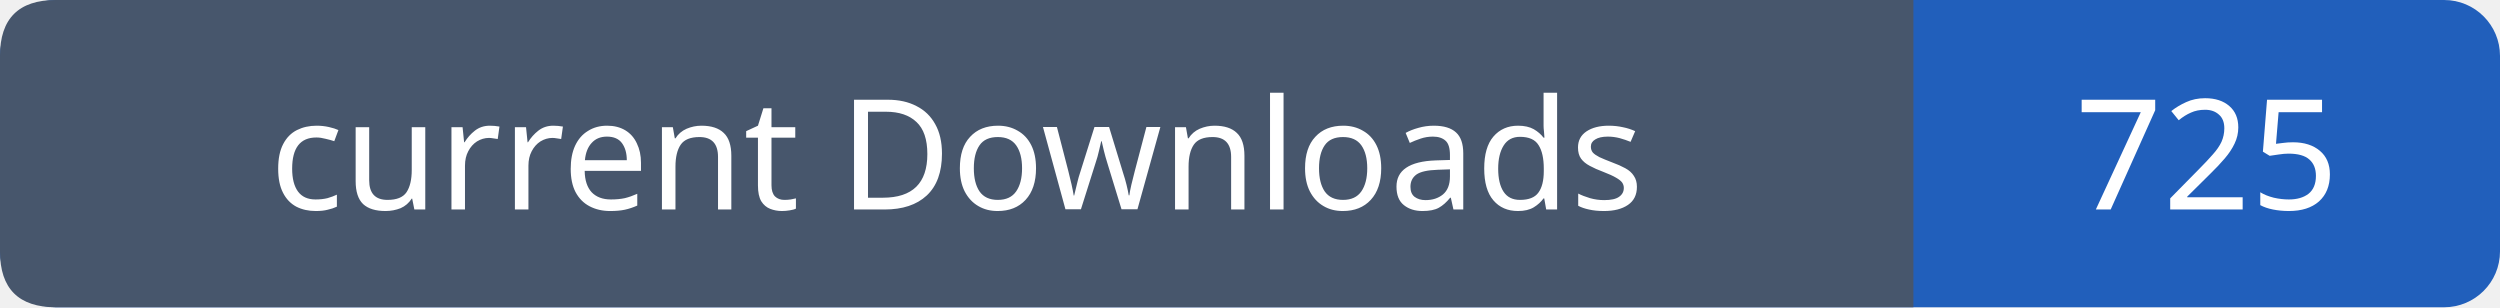
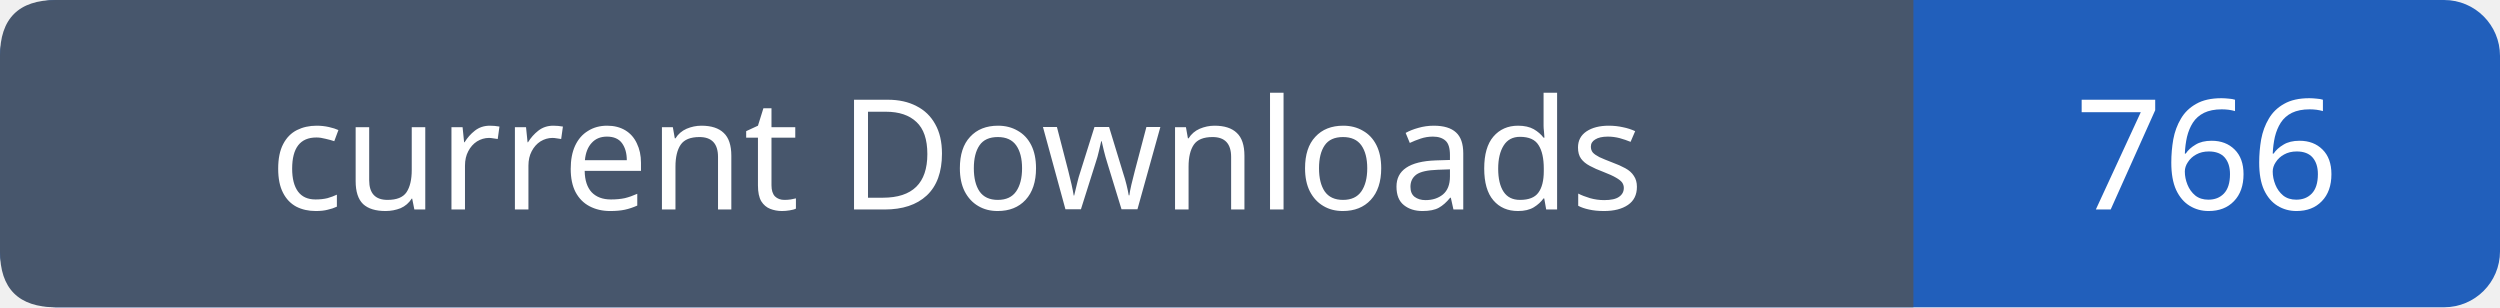
- <svg xmlns="http://www.w3.org/2000/svg" width="179" height="22" viewBox="0 0 179 22" role="img" aria-label="current Downloads: 725">
+ <svg xmlns="http://www.w3.org/2000/svg" width="179" height="22" viewBox="0 0 179 22" role="img" aria-label="current Downloads: 766">
  <rect width="179" height="22" rx="4" fill="#215fbb" />
  <path fill="#47566c" d="M4 0h133v22H4q-4 0-4-4V4q0-4 4-4" />
  <g font-family="Verdana,sans-serif" font-size="11" fill="white" text-anchor="middle">
    <text x="68.5" y="15">current Downloads</text>
-     <text x="158.0" y="15">725</text>
+     <text x="158.0" y="15">766</text>
  </g>
</svg>
